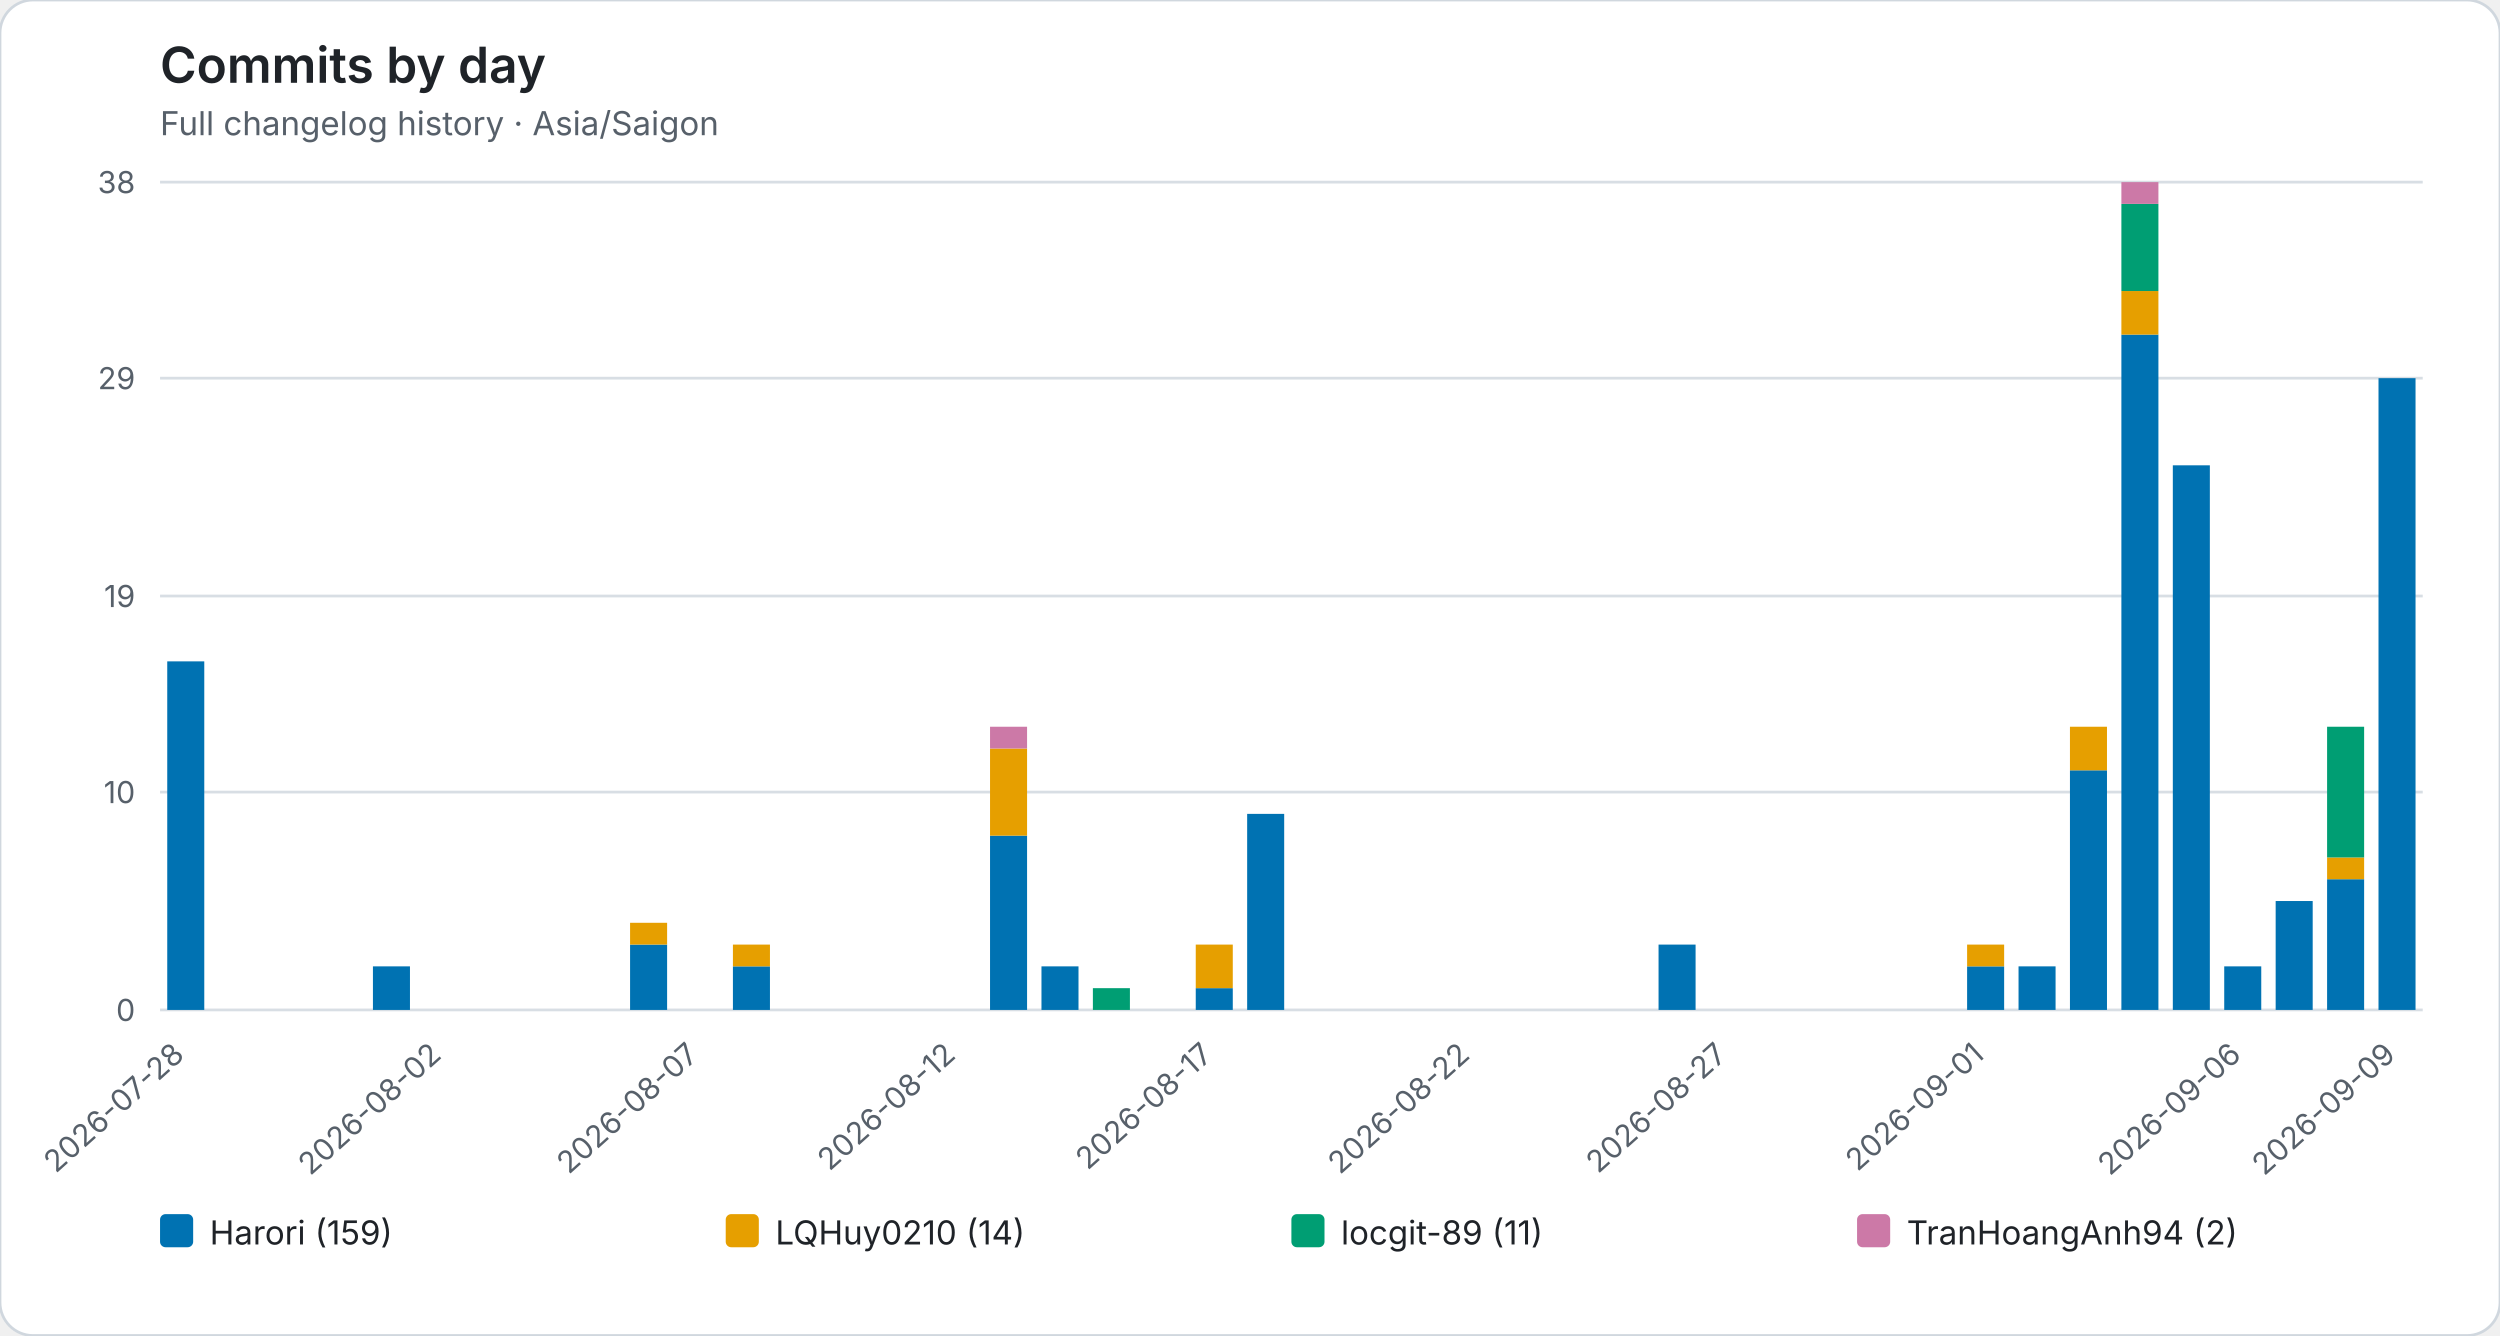
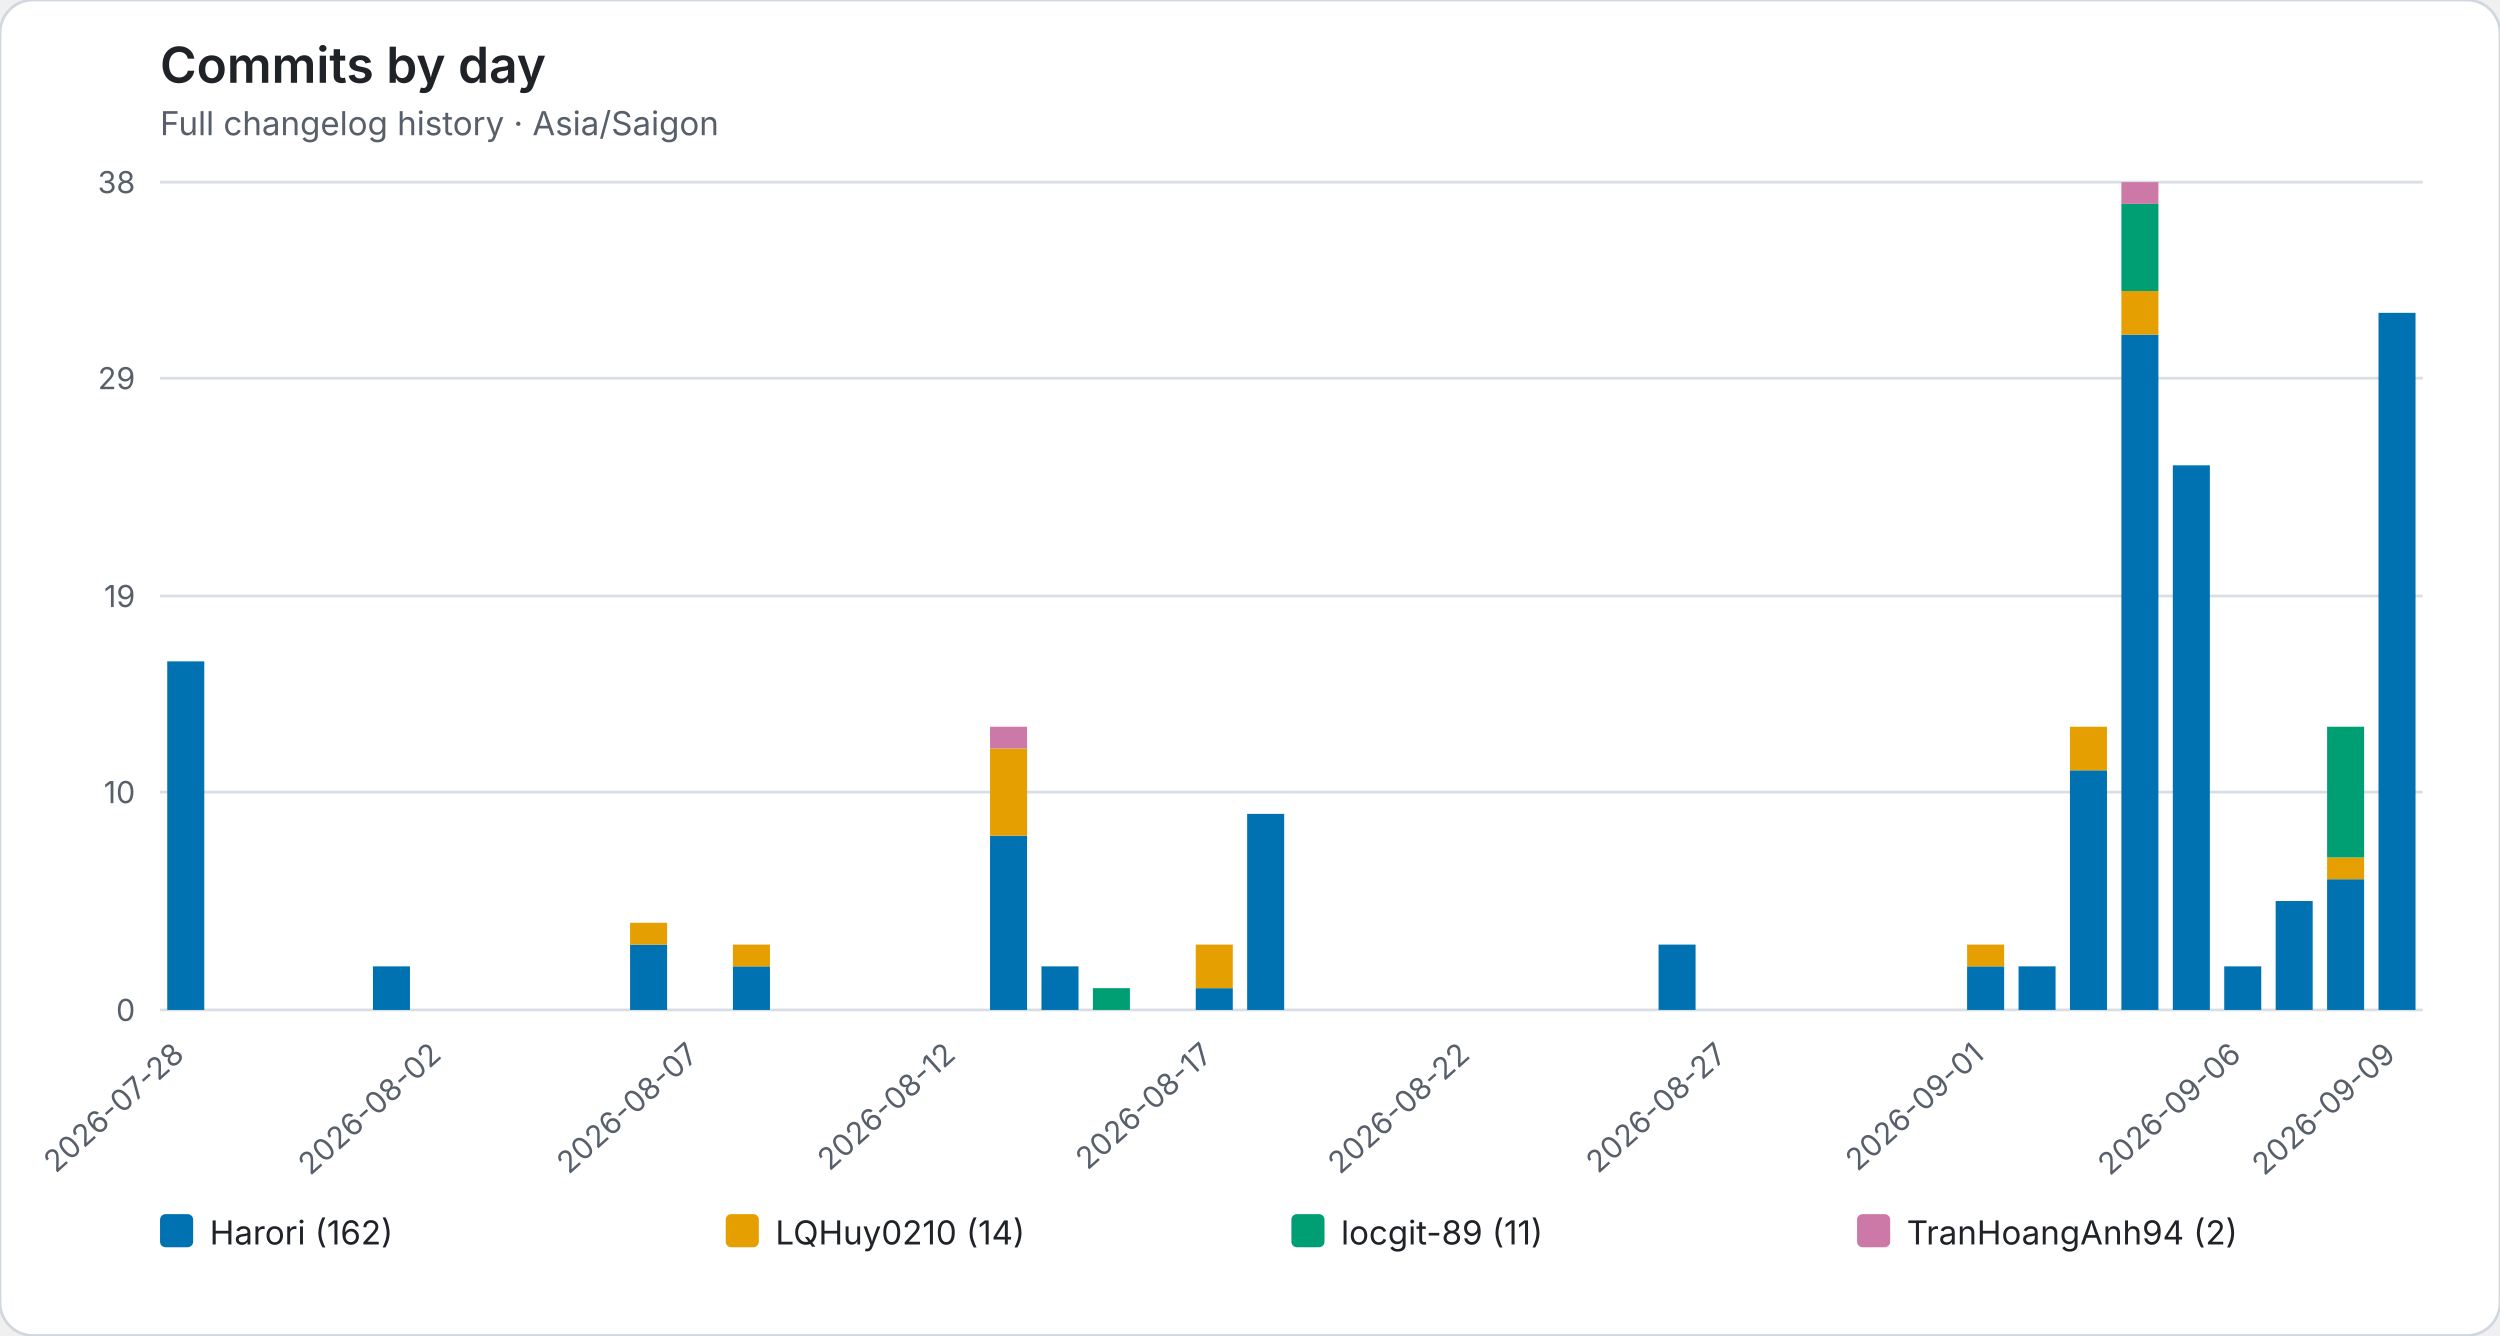
<svg xmlns="http://www.w3.org/2000/svg" role="img" viewBox="0 0 906 484">
  <rect width="906" height="484" rx="12" fill="#ffffff" stroke="#d0d7de" />
  <style>text{font-family:system-ui,-apple-system,BlinkMacSystemFont,"Segoe UI",sans-serif}.axis{fill:#57606a;font-size:11px}.heading{fill:#1f2328;font-size:18px;font-weight:600}.subheading{fill:#57606a;font-size:12px}.grid{stroke:#d8dee4;stroke-width:1}.legend{fill:#1f2328;font-size:12px}</style>
  <text class="heading" x="58" y="30">Commits by day</text>
  <text class="subheading" x="58" y="49">Full changelog history · Asia/Saigon</text>
  <line class="grid" x1="58" y1="366.00" x2="878" y2="366.00" />
  <text class="axis" x="49" y="370.00" text-anchor="end">0</text>
  <line class="grid" x1="58" y1="287.05" x2="878" y2="287.05" />
  <text class="axis" x="49" y="291.05" text-anchor="end">10</text>
  <line class="grid" x1="58" y1="216.00" x2="878" y2="216.00" />
  <text class="axis" x="49" y="220.00" text-anchor="end">19</text>
  <line class="grid" x1="58" y1="137.05" x2="878" y2="137.05" />
  <text class="axis" x="49" y="141.05" text-anchor="end">29</text>
  <line class="grid" x1="58" y1="66.00" x2="878" y2="66.00" />
  <text class="axis" x="49" y="70.00" text-anchor="end">38</text>
  <g data-date="2026-07-28">
    <rect x="60.61" y="239.68" width="13.42" height="126.32" fill="#0072B2" />
  </g>
  <text class="axis" x="67.32" y="383" text-anchor="end" transform="rotate(-42 67.32 383)">2026-07-28</text>
  <g data-date="2026-07-29">
  </g>
  <g data-date="2026-07-30">
  </g>
  <g data-date="2026-07-31">
  </g>
  <g data-date="2026-08-01">
    <rect x="135.15" y="350.21" width="13.42" height="15.79" fill="#0072B2" />
  </g>
  <g data-date="2026-08-02">
  </g>
  <text class="axis" x="160.50" y="383" text-anchor="end" transform="rotate(-42 160.50 383)">2026-08-02</text>
  <g data-date="2026-08-03">
  </g>
  <g data-date="2026-08-04">
  </g>
  <g data-date="2026-08-05">
  </g>
  <g data-date="2026-08-06">
    <rect x="228.34" y="342.32" width="13.42" height="23.68" fill="#0072B2" />
    <rect x="228.34" y="334.42" width="13.42" height="7.89" fill="#E69F00" />
  </g>
  <g data-date="2026-08-07">
  </g>
  <text class="axis" x="253.68" y="383" text-anchor="end" transform="rotate(-42 253.68 383)">2026-08-07</text>
  <g data-date="2026-08-08">
    <rect x="265.61" y="350.21" width="13.42" height="15.79" fill="#0072B2" />
    <rect x="265.61" y="342.32" width="13.42" height="7.89" fill="#E69F00" />
  </g>
  <g data-date="2026-08-09">
  </g>
  <g data-date="2026-08-10">
  </g>
  <g data-date="2026-08-11">
  </g>
  <g data-date="2026-08-12">
  </g>
  <text class="axis" x="346.86" y="383" text-anchor="end" transform="rotate(-42 346.86 383)">2026-08-12</text>
  <g data-date="2026-08-13">
    <rect x="358.79" y="302.84" width="13.42" height="63.16" fill="#0072B2" />
    <rect x="358.79" y="271.26" width="13.42" height="31.58" fill="#E69F00" />
    <rect x="358.79" y="263.37" width="13.42" height="7.89" fill="#CC79A7" />
  </g>
  <g data-date="2026-08-14">
    <rect x="377.43" y="350.21" width="13.42" height="15.79" fill="#0072B2" />
  </g>
  <g data-date="2026-08-15">
    <rect x="396.06" y="358.11" width="13.42" height="7.89" fill="#009E73" />
  </g>
  <g data-date="2026-08-16">
  </g>
  <g data-date="2026-08-17">
    <rect x="433.34" y="358.11" width="13.42" height="7.89" fill="#0072B2" />
    <rect x="433.34" y="342.32" width="13.42" height="15.79" fill="#E69F00" />
  </g>
  <text class="axis" x="440.05" y="383" text-anchor="end" transform="rotate(-42 440.05 383)">2026-08-17</text>
  <g data-date="2026-08-18">
    <rect x="451.97" y="294.95" width="13.42" height="71.05" fill="#0072B2" />
  </g>
  <g data-date="2026-08-19">
  </g>
  <g data-date="2026-08-20">
  </g>
  <g data-date="2026-08-21">
  </g>
  <g data-date="2026-08-22">
  </g>
  <text class="axis" x="533.23" y="383" text-anchor="end" transform="rotate(-42 533.23 383)">2026-08-22</text>
  <g data-date="2026-08-23">
  </g>
  <g data-date="2026-08-24">
  </g>
  <g data-date="2026-08-25">
  </g>
  <g data-date="2026-08-26">
    <rect x="601.06" y="342.32" width="13.42" height="23.68" fill="#0072B2" />
  </g>
  <g data-date="2026-08-27">
  </g>
  <text class="axis" x="626.41" y="383" text-anchor="end" transform="rotate(-42 626.41 383)">2026-08-27</text>
  <g data-date="2026-08-28">
  </g>
  <g data-date="2026-08-29">
  </g>
  <g data-date="2026-08-30">
  </g>
  <g data-date="2026-08-31">
  </g>
  <g data-date="2026-09-01">
    <rect x="712.88" y="350.21" width="13.42" height="15.79" fill="#0072B2" />
    <rect x="712.88" y="342.32" width="13.42" height="7.89" fill="#E69F00" />
  </g>
  <text class="axis" x="719.59" y="383" text-anchor="end" transform="rotate(-42 719.59 383)">2026-09-01</text>
  <g data-date="2026-09-02">
    <rect x="731.52" y="350.21" width="13.42" height="15.79" fill="#0072B2" />
  </g>
  <g data-date="2026-09-03">
    <rect x="750.15" y="279.16" width="13.42" height="86.84" fill="#0072B2" />
    <rect x="750.15" y="263.37" width="13.42" height="15.79" fill="#E69F00" />
  </g>
  <g data-date="2026-09-04">
    <rect x="768.79" y="121.26" width="13.42" height="244.74" fill="#0072B2" />
    <rect x="768.79" y="105.47" width="13.42" height="15.79" fill="#E69F00" />
    <rect x="768.79" y="73.89" width="13.42" height="31.58" fill="#009E73" />
    <rect x="768.79" y="66.00" width="13.42" height="7.89" fill="#CC79A7" />
  </g>
  <g data-date="2026-09-05">
    <rect x="787.43" y="168.63" width="13.42" height="197.37" fill="#0072B2" />
  </g>
  <g data-date="2026-09-06">
    <rect x="806.06" y="350.21" width="13.42" height="15.79" fill="#0072B2" />
  </g>
  <text class="axis" x="812.77" y="383" text-anchor="end" transform="rotate(-42 812.77 383)">2026-09-06</text>
  <g data-date="2026-09-07">
    <rect x="824.70" y="326.53" width="13.42" height="39.47" fill="#0072B2" />
  </g>
  <g data-date="2026-09-08">
    <rect x="843.34" y="318.63" width="13.42" height="47.37" fill="#0072B2" />
    <rect x="843.34" y="310.74" width="13.42" height="7.89" fill="#E69F00" />
    <rect x="843.34" y="263.37" width="13.42" height="47.37" fill="#009E73" />
  </g>
  <g data-date="2026-09-09">
-     <rect x="861.97" y="137.05" width="13.42" height="228.95" fill="#0072B2" />
+     <rect x="861.97" y="113.37" width="13.42" height="252.63" fill="#0072B2" />
  </g>
  <text class="axis" x="868.68" y="383" text-anchor="end" transform="rotate(-42 868.68 383)">2026-09-09</text>
  <rect x="58.00" y="440" width="12" height="12" rx="2" fill="#0072B2" />
-   <text class="legend" x="76.00" y="451">Harori (159)</text>
+   <text class="legend" x="76.00" y="451">Harori (162)</text>
  <rect x="263.00" y="440" width="12" height="12" rx="2" fill="#E69F00" />
  <text class="legend" x="281.00" y="451">LQHuy0210 (14)</text>
  <rect x="468.00" y="440" width="12" height="12" rx="2" fill="#009E73" />
  <text class="legend" x="486.00" y="451">locgit-89 (11)</text>
  <rect x="673.00" y="440" width="12" height="12" rx="2" fill="#CC79A7" />
  <text class="legend" x="691.00" y="451">TranHoangAnh94 (2)</text>
</svg>
